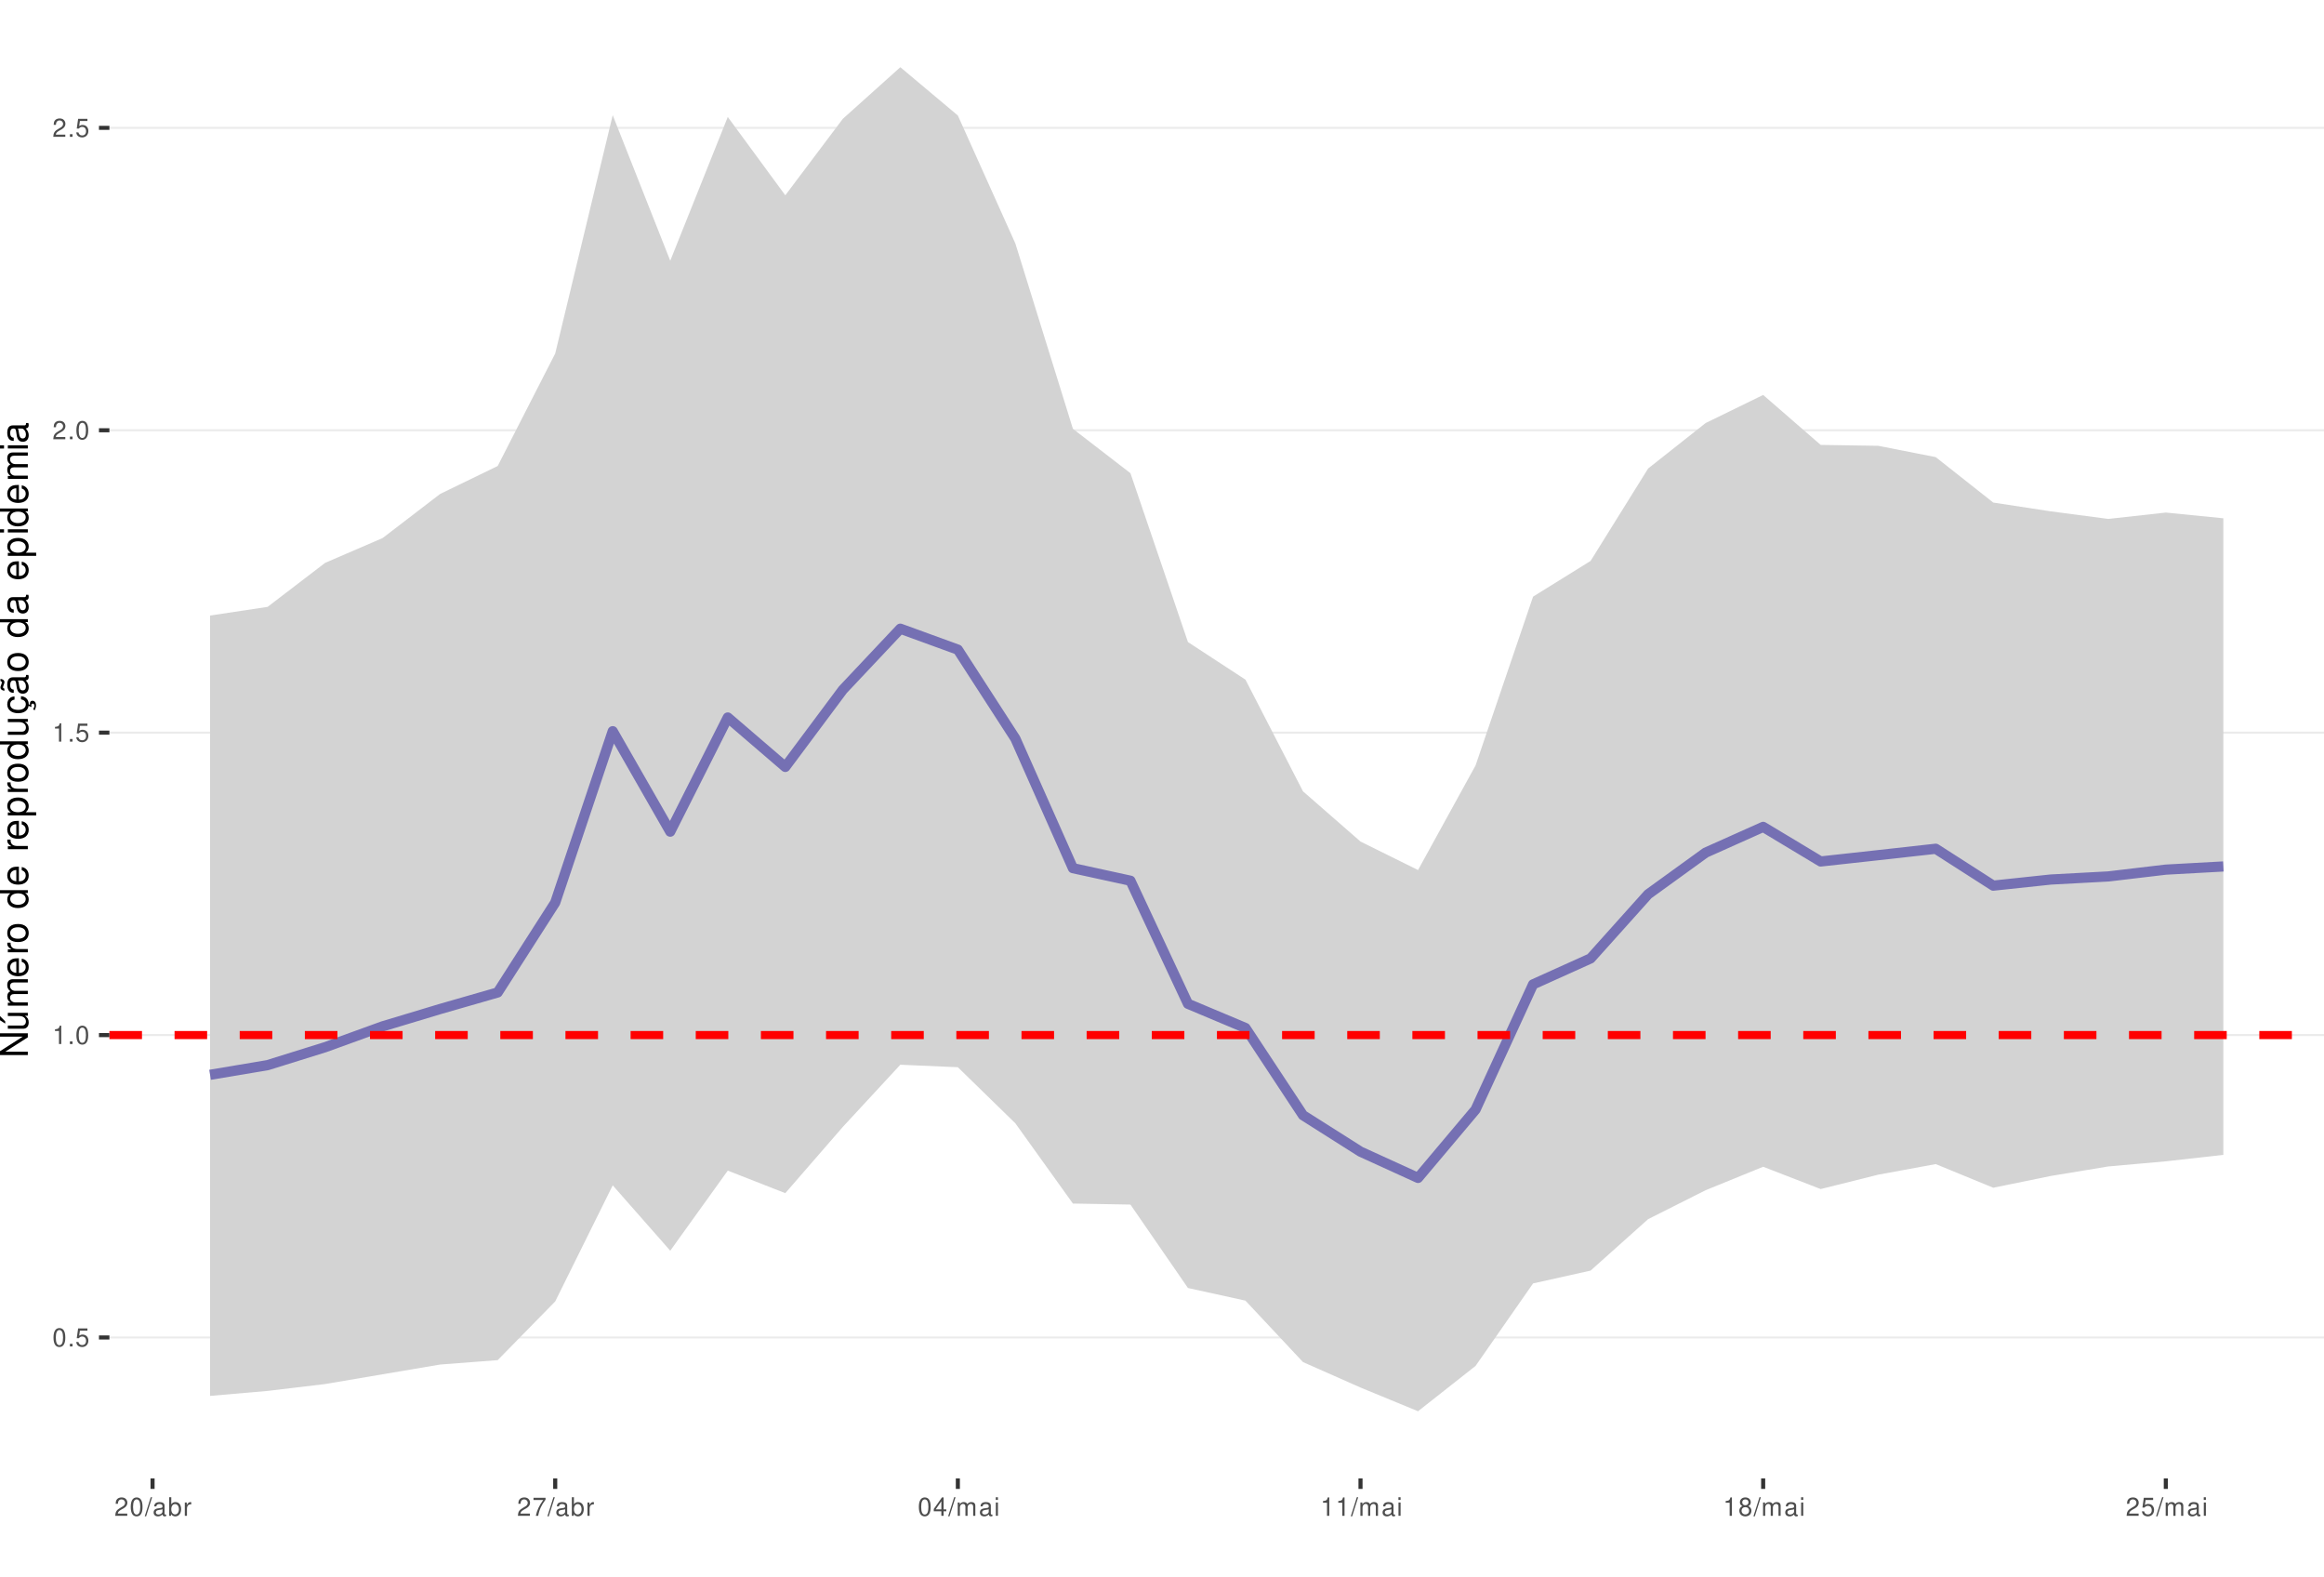
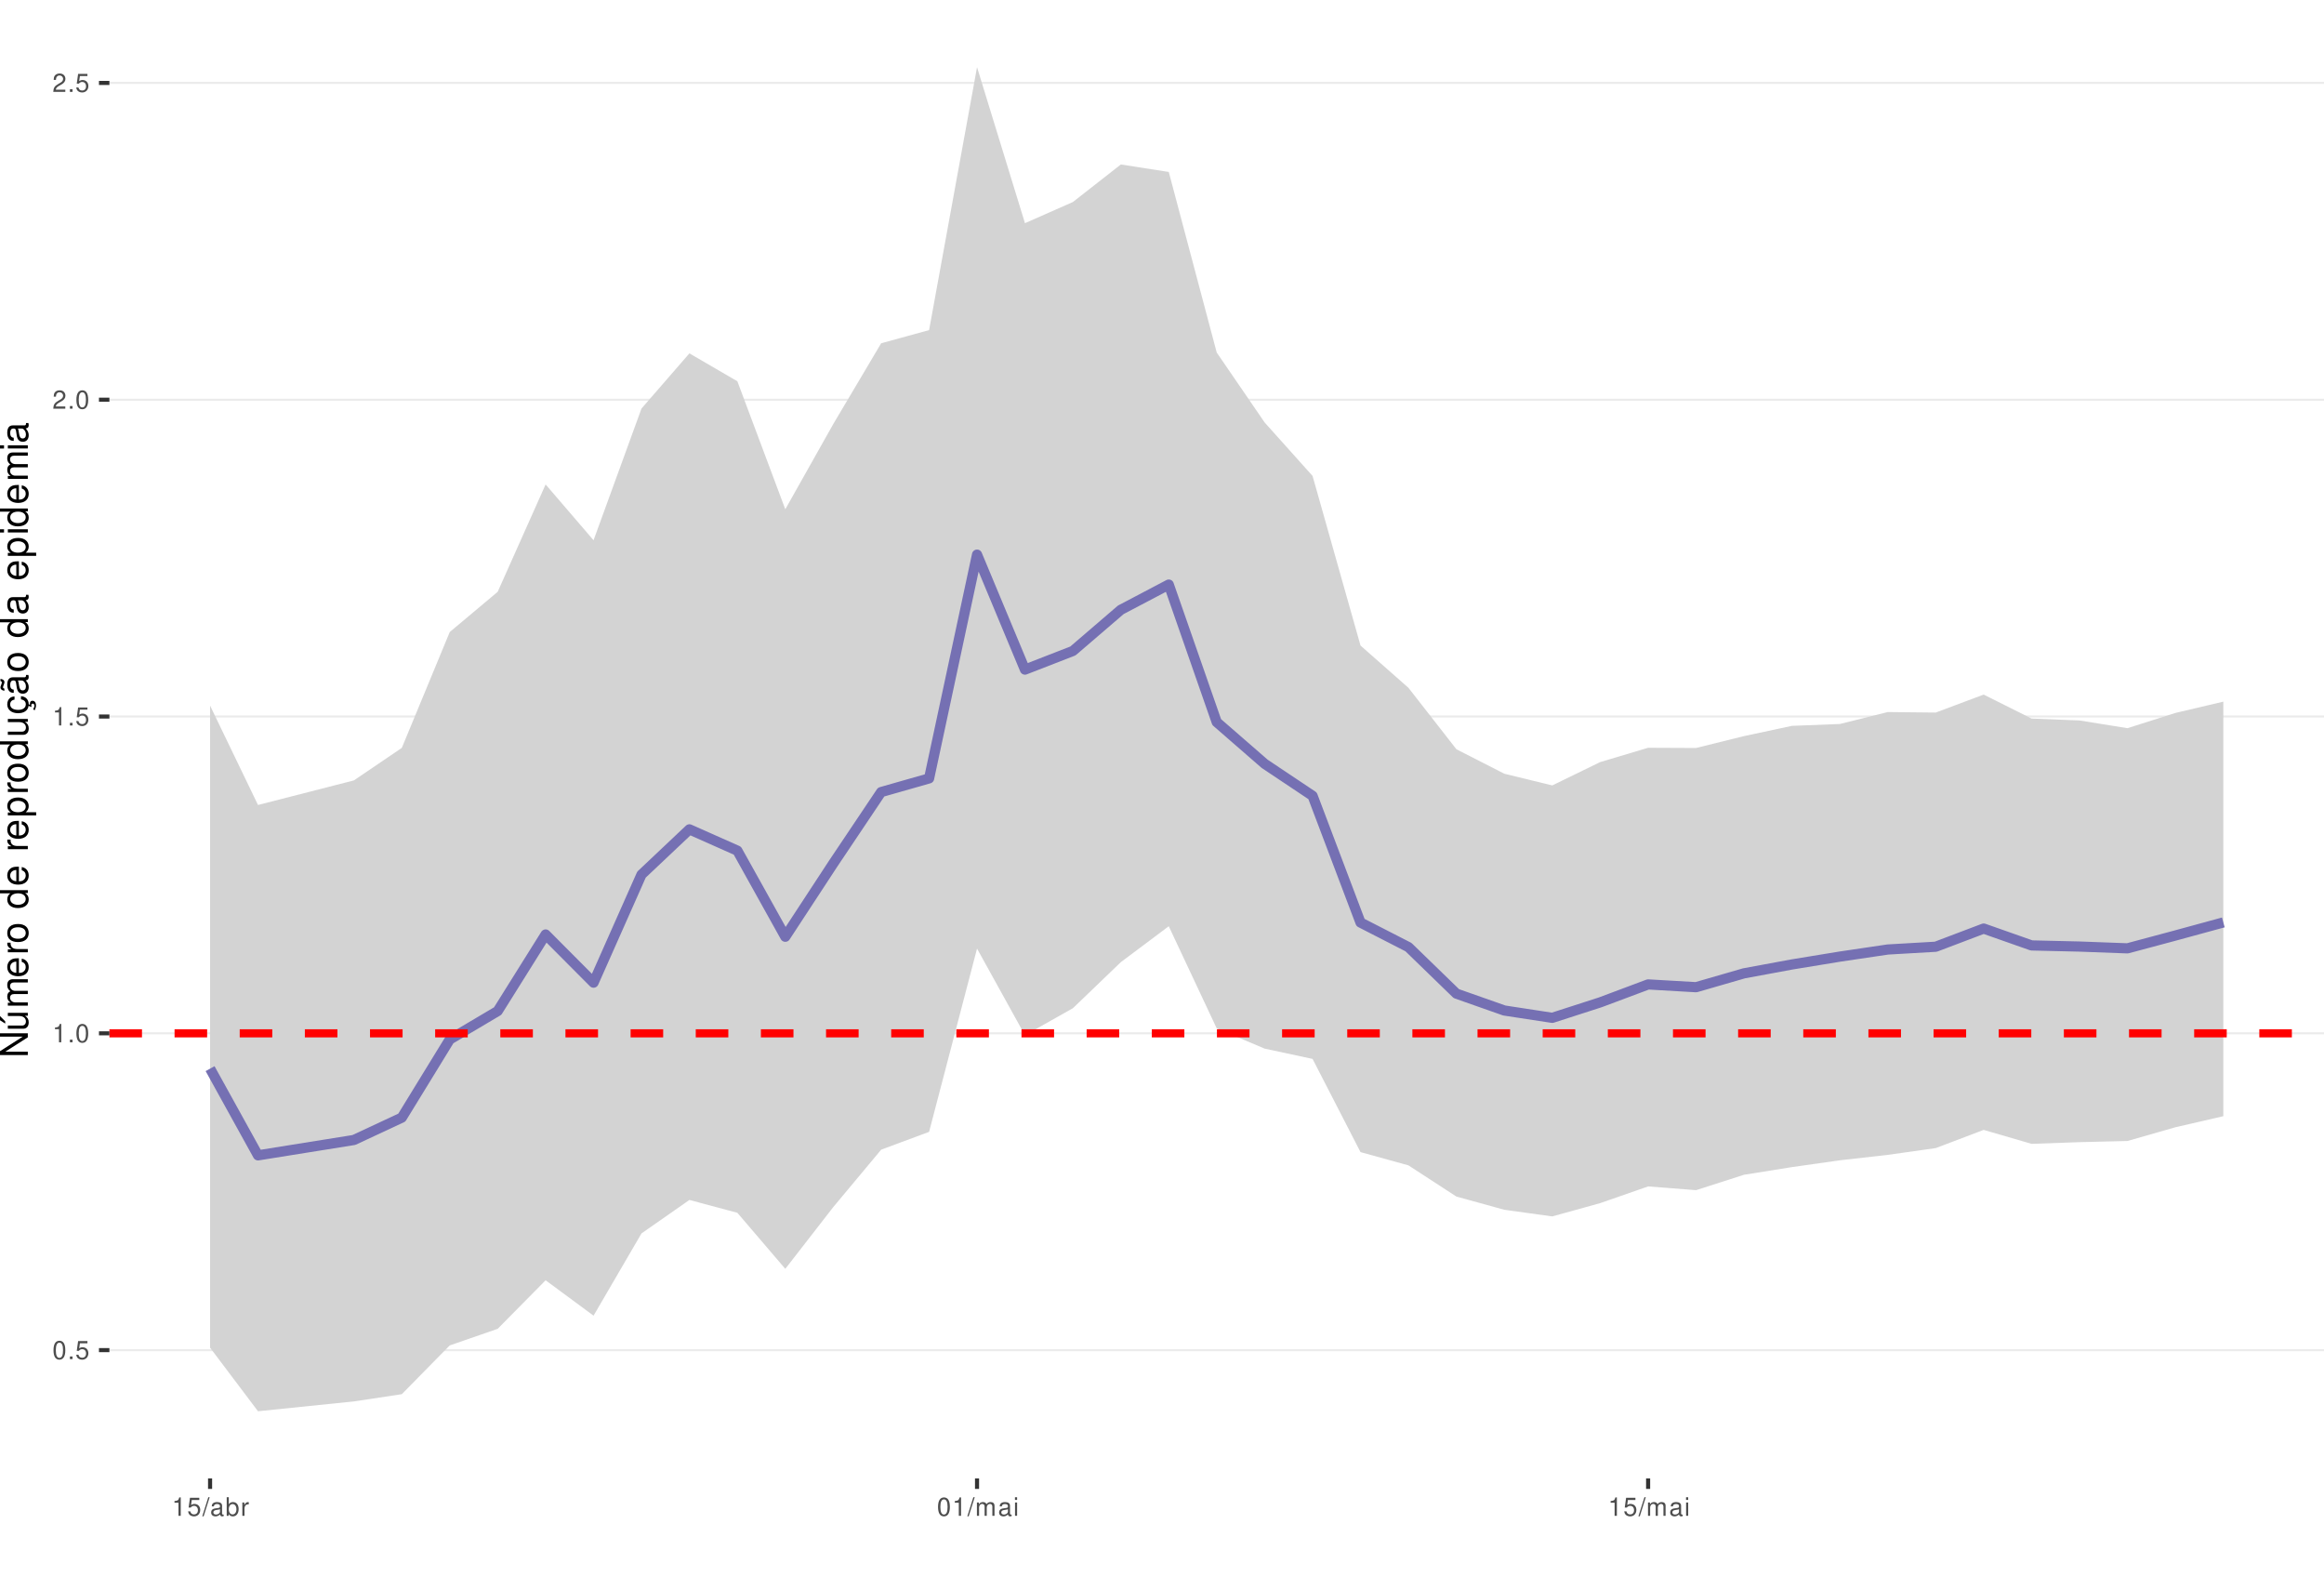
<svg xmlns="http://www.w3.org/2000/svg" xmlns:xlink="http://www.w3.org/1999/xlink" width="609pt" height="413pt" viewBox="0 0 609 413" version="1.1">
  <defs>
    <g>
      <symbol overflow="visible" id="glyph0-0">
        <path style="stroke:none;" d="" />
      </symbol>
      <symbol overflow="visible" id="glyph0-1">
        <path style="stroke:none;" d="M 1.828 -4.812 C 1.391 -4.812 0.984 -4.609 0.75 -4.281 C 0.438 -3.859 0.281 -3.219 0.281 -2.328 C 0.281 -0.703 0.812 0.156 1.828 0.156 C 2.828 0.156 3.375 -0.703 3.375 -2.297 C 3.375 -3.219 3.234 -3.844 2.922 -4.281 C 2.672 -4.625 2.281 -4.812 1.828 -4.812 Z M 1.828 -4.297 C 2.469 -4.297 2.781 -3.641 2.781 -2.344 C 2.781 -0.969 2.469 -0.328 1.812 -0.328 C 1.203 -0.328 0.891 -1 0.891 -2.328 C 0.891 -3.641 1.203 -4.297 1.828 -4.297 Z M 1.828 -4.297 " />
      </symbol>
      <symbol overflow="visible" id="glyph0-2">
        <path style="stroke:none;" d="M 1.266 -0.688 L 0.578 -0.688 L 0.578 0 L 1.266 0 Z M 1.266 -0.688 " />
      </symbol>
      <symbol overflow="visible" id="glyph0-3">
        <path style="stroke:none;" d="M 3.172 -4.719 L 0.734 -4.719 L 0.375 -2.156 L 0.922 -2.156 C 1.188 -2.469 1.422 -2.594 1.797 -2.594 C 2.422 -2.594 2.812 -2.156 2.812 -1.453 C 2.812 -0.781 2.422 -0.359 1.781 -0.359 C 1.266 -0.359 0.953 -0.625 0.812 -1.156 L 0.234 -1.156 C 0.312 -0.766 0.375 -0.578 0.516 -0.406 C 0.781 -0.047 1.266 0.156 1.797 0.156 C 2.75 0.156 3.422 -0.547 3.422 -1.531 C 3.422 -2.469 2.797 -3.109 1.891 -3.109 C 1.562 -3.109 1.297 -3.016 1.016 -2.828 L 1.203 -4.141 L 3.172 -4.141 Z M 3.172 -4.719 " />
      </symbol>
      <symbol overflow="visible" id="glyph0-4">
        <path style="stroke:none;" d="M 1.719 -3.422 L 1.719 0 L 2.312 0 L 2.312 -4.812 L 1.922 -4.812 C 1.719 -4.078 1.578 -3.969 0.672 -3.859 L 0.672 -3.422 Z M 1.719 -3.422 " />
      </symbol>
      <symbol overflow="visible" id="glyph0-5">
        <path style="stroke:none;" d="M 3.375 -0.578 L 0.891 -0.578 C 0.938 -0.984 1.156 -1.234 1.734 -1.578 L 2.406 -1.953 C 3.062 -2.328 3.406 -2.812 3.406 -3.406 C 3.406 -3.812 3.234 -4.188 2.969 -4.438 C 2.688 -4.688 2.344 -4.812 1.891 -4.812 C 1.297 -4.812 0.844 -4.594 0.578 -4.188 C 0.422 -3.938 0.344 -3.641 0.328 -3.141 L 0.922 -3.141 C 0.938 -3.469 0.984 -3.672 1.062 -3.828 C 1.219 -4.125 1.516 -4.297 1.875 -4.297 C 2.406 -4.297 2.797 -3.906 2.797 -3.391 C 2.797 -3.016 2.578 -2.672 2.156 -2.438 L 1.547 -2.078 C 0.562 -1.516 0.281 -1.062 0.219 0 L 3.375 0 Z M 3.375 -0.578 " />
      </symbol>
      <symbol overflow="visible" id="glyph0-6">
        <path style="stroke:none;" d="M 1.531 -4.859 L -0.047 0.141 L 0.312 0.141 L 1.891 -4.859 Z M 1.531 -4.859 " />
      </symbol>
      <symbol overflow="visible" id="glyph0-7">
        <path style="stroke:none;" d="M 3.562 -0.328 C 3.5 -0.312 3.469 -0.312 3.438 -0.312 C 3.25 -0.312 3.141 -0.406 3.141 -0.578 L 3.141 -2.641 C 3.141 -3.25 2.688 -3.594 1.828 -3.594 C 1.312 -3.594 0.906 -3.438 0.672 -3.188 C 0.516 -3 0.453 -2.797 0.438 -2.453 L 0.984 -2.453 C 1.031 -2.875 1.297 -3.078 1.812 -3.078 C 2.312 -3.078 2.594 -2.891 2.594 -2.562 L 2.594 -2.406 C 2.578 -2.172 2.469 -2.078 2.016 -2.031 C 1.219 -1.922 1.109 -1.891 0.891 -1.812 C 0.484 -1.641 0.281 -1.328 0.281 -0.875 C 0.281 -0.25 0.719 0.156 1.422 0.156 C 1.859 0.156 2.219 0 2.609 -0.359 C 2.656 0 2.828 0.156 3.188 0.156 C 3.297 0.156 3.375 0.141 3.562 0.094 Z M 2.594 -1.094 C 2.594 -0.906 2.531 -0.797 2.375 -0.641 C 2.141 -0.438 1.875 -0.328 1.547 -0.328 C 1.109 -0.328 0.859 -0.547 0.859 -0.891 C 0.859 -1.266 1.094 -1.438 1.703 -1.531 C 2.297 -1.609 2.406 -1.641 2.594 -1.719 Z M 2.594 -1.094 " />
      </symbol>
      <symbol overflow="visible" id="glyph0-8">
        <path style="stroke:none;" d="M 0.359 -4.859 L 0.359 0 L 0.859 0 L 0.859 -0.453 C 1.125 -0.047 1.484 0.156 1.969 0.156 C 2.875 0.156 3.484 -0.594 3.484 -1.75 C 3.484 -2.891 2.922 -3.594 1.984 -3.594 C 1.516 -3.594 1.172 -3.406 0.906 -3.016 L 0.906 -4.859 Z M 1.891 -3.062 C 2.5 -3.062 2.906 -2.531 2.906 -1.703 C 2.906 -0.906 2.484 -0.359 1.891 -0.359 C 1.297 -0.359 0.906 -0.906 0.906 -1.719 C 0.906 -2.531 1.297 -3.062 1.891 -3.062 Z M 1.891 -3.062 " />
      </symbol>
      <symbol overflow="visible" id="glyph0-9">
        <path style="stroke:none;" d="M 0.453 -3.484 L 0.453 0 L 1.016 0 L 1.016 -1.812 C 1.031 -2.656 1.375 -3.016 2.141 -3 L 2.141 -3.562 C 2.047 -3.578 1.984 -3.594 1.922 -3.594 C 1.562 -3.594 1.297 -3.375 0.969 -2.859 L 0.969 -3.484 Z M 0.453 -3.484 " />
      </symbol>
      <symbol overflow="visible" id="glyph0-10">
-         <path style="stroke:none;" d="M 3.469 -4.719 L 0.312 -4.719 L 0.312 -4.141 L 2.859 -4.141 C 1.734 -2.531 1.266 -1.547 0.922 0 L 1.547 0 C 1.797 -1.516 2.391 -2.812 3.469 -4.234 Z M 3.469 -4.719 " />
+         <path style="stroke:none;" d="M 0.469 -3.484 L 0.469 0 L 1.031 0 L 1.031 -2.188 C 1.031 -2.703 1.391 -3.109 1.844 -3.109 C 2.25 -3.109 2.484 -2.844 2.484 -2.406 L 2.484 0 L 3.047 0 L 3.047 -2.188 C 3.047 -2.703 3.422 -3.109 3.875 -3.109 C 4.266 -3.109 4.516 -2.844 4.516 -2.406 L 4.516 0 L 5.078 0 L 5.078 -2.609 C 5.078 -3.234 4.719 -3.594 4.062 -3.594 C 3.594 -3.594 3.312 -3.453 2.984 -3.062 C 2.781 -3.422 2.5 -3.594 2.047 -3.594 C 1.578 -3.594 1.266 -3.422 0.984 -3 L 0.984 -3.484 Z M 0.469 -3.484 " />
      </symbol>
      <symbol overflow="visible" id="glyph0-11">
-         <path style="stroke:none;" d="M 2.172 -1.172 L 2.172 0 L 2.766 0 L 2.766 -1.172 L 3.469 -1.172 L 3.469 -1.688 L 2.766 -1.688 L 2.766 -4.812 L 2.328 -4.812 L 0.188 -1.781 L 0.188 -1.172 Z M 2.172 -1.688 L 0.703 -1.688 L 2.172 -3.812 Z M 2.172 -1.688 " />
-       </symbol>
-       <symbol overflow="visible" id="glyph0-12">
-         <path style="stroke:none;" d="M 0.469 -3.484 L 0.469 0 L 1.031 0 L 1.031 -2.188 C 1.031 -2.703 1.391 -3.109 1.844 -3.109 C 2.25 -3.109 2.484 -2.844 2.484 -2.406 L 2.484 0 L 3.047 0 L 3.047 -2.188 C 3.047 -2.703 3.422 -3.109 3.875 -3.109 C 4.266 -3.109 4.516 -2.844 4.516 -2.406 L 4.516 0 L 5.078 0 L 5.078 -2.609 C 5.078 -3.234 4.719 -3.594 4.062 -3.594 C 3.594 -3.594 3.312 -3.453 2.984 -3.062 C 2.781 -3.422 2.5 -3.594 2.047 -3.594 C 1.578 -3.594 1.266 -3.422 0.984 -3 L 0.984 -3.484 Z M 0.469 -3.484 " />
-       </symbol>
-       <symbol overflow="visible" id="glyph0-13">
        <path style="stroke:none;" d="M 1 -3.484 L 0.453 -3.484 L 0.453 0 L 1 0 Z M 1 -4.859 L 0.438 -4.859 L 0.438 -4.156 L 1 -4.156 Z M 1 -4.859 " />
-       </symbol>
-       <symbol overflow="visible" id="glyph0-14">
-         <path style="stroke:none;" d="M 2.609 -2.531 C 3.094 -2.828 3.25 -3.078 3.25 -3.531 C 3.25 -4.281 2.672 -4.812 1.828 -4.812 C 1 -4.812 0.406 -4.281 0.406 -3.531 C 0.406 -3.078 0.562 -2.844 1.047 -2.531 C 0.516 -2.266 0.25 -1.875 0.25 -1.344 C 0.25 -0.453 0.891 0.156 1.828 0.156 C 2.766 0.156 3.422 -0.453 3.422 -1.344 C 3.422 -1.875 3.141 -2.266 2.609 -2.531 Z M 1.828 -4.297 C 2.328 -4.297 2.656 -4 2.656 -3.516 C 2.656 -3.062 2.328 -2.766 1.828 -2.766 C 1.328 -2.766 1.016 -3.062 1.016 -3.531 C 1.016 -4 1.328 -4.297 1.828 -4.297 Z M 1.828 -2.266 C 2.422 -2.266 2.812 -1.891 2.812 -1.328 C 2.812 -0.75 2.422 -0.359 1.812 -0.359 C 1.25 -0.359 0.844 -0.766 0.844 -1.312 C 0.844 -1.891 1.234 -2.266 1.828 -2.266 Z M 1.828 -2.266 " />
      </symbol>
      <symbol overflow="visible" id="glyph1-0">
        <path style="stroke:none;" d="" />
      </symbol>
      <symbol overflow="visible" id="glyph1-1">
        <path style="stroke:none;" d="M -7.297 -6.453 L -7.297 -5.578 L -1.328 -5.578 L -7.297 -1.766 L -7.297 -0.766 L 0 -0.766 L 0 -1.641 L -5.906 -1.641 L 0 -5.406 L 0 -6.453 Z M -7.297 -6.453 " />
      </symbol>
      <symbol overflow="visible" id="glyph1-2">
        <path style="stroke:none;" d="M 0 -4.812 L -5.234 -4.812 L -5.234 -3.984 L -2.266 -3.984 C -1.203 -3.984 -0.5 -3.438 -0.5 -2.562 C -0.5 -1.906 -0.906 -1.484 -1.531 -1.484 L -5.234 -1.484 L -5.234 -0.656 L -1.203 -0.656 C -0.328 -0.656 0.234 -1.297 0.234 -2.312 C 0.234 -3.094 -0.047 -3.578 -0.734 -4.062 L 0 -4.062 Z M -7.406 -2.953 L -5.922 -2 L -5.922 -2.594 L -7.406 -4.094 Z M -7.406 -2.953 " />
      </symbol>
      <symbol overflow="visible" id="glyph1-3">
        <path style="stroke:none;" d="M -5.234 -0.703 L 0 -0.703 L 0 -1.547 L -3.297 -1.547 C -4.047 -1.547 -4.656 -2.094 -4.656 -2.766 C -4.656 -3.391 -4.281 -3.734 -3.609 -3.734 L 0 -3.734 L 0 -4.578 L -3.297 -4.578 C -4.047 -4.578 -4.656 -5.125 -4.656 -5.812 C -4.656 -6.422 -4.266 -6.781 -3.609 -6.781 L 0 -6.781 L 0 -7.625 L -3.938 -7.625 C -4.875 -7.625 -5.391 -7.078 -5.391 -6.094 C -5.391 -5.406 -5.188 -4.984 -4.594 -4.484 C -5.156 -4.188 -5.391 -3.766 -5.391 -3.078 C -5.391 -2.375 -5.125 -1.906 -4.5 -1.469 L -5.234 -1.469 Z M -5.234 -0.703 " />
      </symbol>
      <symbol overflow="visible" id="glyph1-4">
        <path style="stroke:none;" d="M -2.344 -5.125 C -3.141 -5.125 -3.625 -5.062 -4.016 -4.922 C -4.875 -4.578 -5.391 -3.781 -5.391 -2.797 C -5.391 -1.344 -4.281 -0.406 -2.547 -0.406 C -0.812 -0.406 0.234 -1.297 0.234 -2.781 C 0.234 -3.984 -0.453 -4.812 -1.594 -5.016 L -1.594 -4.188 C -0.906 -3.953 -0.547 -3.484 -0.547 -2.812 C -0.547 -2.281 -0.781 -1.828 -1.219 -1.547 C -1.516 -1.344 -1.812 -1.281 -2.344 -1.266 Z M -3.016 -1.297 C -3.984 -1.359 -4.625 -1.953 -4.625 -2.797 C -4.625 -3.641 -3.953 -4.234 -3.016 -4.234 Z M -3.016 -1.297 " />
      </symbol>
      <symbol overflow="visible" id="glyph1-5">
        <path style="stroke:none;" d="M -5.234 -0.688 L 0 -0.688 L 0 -1.531 L -2.719 -1.531 C -3.984 -1.547 -4.547 -2.062 -4.516 -3.203 L -5.359 -3.203 C -5.375 -3.062 -5.391 -2.984 -5.391 -2.891 C -5.391 -2.344 -5.062 -1.938 -4.297 -1.453 L -5.234 -1.453 Z M -5.234 -0.688 " />
      </symbol>
      <symbol overflow="visible" id="glyph1-6">
        <path style="stroke:none;" d="M -5.391 -2.719 C -5.391 -1.234 -4.344 -0.359 -2.578 -0.359 C -0.812 -0.359 0.234 -1.234 0.234 -2.734 C 0.234 -4.203 -0.812 -5.094 -2.547 -5.094 C -4.359 -5.094 -5.391 -4.234 -5.391 -2.719 Z M -4.625 -2.734 C -4.625 -3.672 -3.844 -4.234 -2.547 -4.234 C -1.312 -4.234 -0.547 -3.656 -0.547 -2.734 C -0.547 -1.797 -1.312 -1.234 -2.578 -1.234 C -3.844 -1.234 -4.625 -1.797 -4.625 -2.734 Z M -4.625 -2.734 " />
      </symbol>
      <symbol overflow="visible" id="glyph1-7">
        <path style="stroke:none;" d="" />
      </symbol>
      <symbol overflow="visible" id="glyph1-8">
        <path style="stroke:none;" d="M -7.297 -4.953 L -7.297 -4.125 L -4.578 -4.125 C -5.109 -3.766 -5.391 -3.203 -5.391 -2.516 C -5.391 -1.156 -4.297 -0.266 -2.625 -0.266 C -0.859 -0.266 0.234 -1.125 0.234 -2.547 C 0.234 -3.266 -0.047 -3.766 -0.688 -4.203 L 0 -4.203 L 0 -4.953 Z M -4.609 -2.656 C -4.609 -3.547 -3.812 -4.125 -2.562 -4.125 C -1.344 -4.125 -0.547 -3.547 -0.547 -2.656 C -0.547 -1.734 -1.359 -1.125 -2.578 -1.125 C -3.797 -1.125 -4.609 -1.734 -4.609 -2.656 Z M -4.609 -2.656 " />
      </symbol>
      <symbol overflow="visible" id="glyph1-9">
        <path style="stroke:none;" d="M 2.188 -0.547 L 2.188 -1.375 L -0.547 -1.375 C -0.016 -1.812 0.234 -2.312 0.234 -2.984 C 0.234 -4.344 -0.859 -5.234 -2.531 -5.234 C -4.297 -5.234 -5.391 -4.375 -5.391 -2.984 C -5.391 -2.266 -5.062 -1.703 -4.453 -1.312 L -5.234 -1.312 L -5.234 -0.547 Z M -4.609 -2.844 C -4.609 -3.766 -3.797 -4.359 -2.547 -4.359 C -1.359 -4.359 -0.547 -3.75 -0.547 -2.844 C -0.547 -1.953 -1.344 -1.375 -2.578 -1.375 C -3.812 -1.375 -4.609 -1.953 -4.609 -2.844 Z M -4.609 -2.844 " />
      </symbol>
      <symbol overflow="visible" id="glyph1-10">
        <path style="stroke:none;" d="M 0 -4.812 L -5.234 -4.812 L -5.234 -3.984 L -2.266 -3.984 C -1.203 -3.984 -0.5 -3.438 -0.5 -2.562 C -0.5 -1.906 -0.906 -1.484 -1.531 -1.484 L -5.234 -1.484 L -5.234 -0.656 L -1.203 -0.656 C -0.328 -0.656 0.234 -1.297 0.234 -2.312 C 0.234 -3.094 -0.047 -3.578 -0.734 -4.062 L 0 -4.062 Z M 0 -4.812 " />
      </symbol>
      <symbol overflow="visible" id="glyph1-11">
        <path style="stroke:none;" d="M 0.234 -2.641 C 0.234 -3.875 -0.547 -4.703 -1.797 -4.766 L -1.797 -3.938 C -0.953 -3.797 -0.531 -3.359 -0.531 -2.656 C -0.531 -1.734 -1.281 -1.188 -2.516 -1.188 C -3.844 -1.188 -4.625 -1.719 -4.625 -2.625 C -4.625 -3.328 -4.203 -3.766 -3.484 -3.875 L -3.484 -4.703 C -3.984 -4.672 -4.312 -4.562 -4.609 -4.359 C -5.094 -4 -5.391 -3.375 -5.391 -2.641 C -5.391 -1.219 -4.266 -0.312 -2.531 -0.312 C -1.469 -0.312 -0.625 -0.672 -0.156 -1.312 C 0.047 -1.594 0.125 -1.812 0.203 -2.25 L 0.922 -1.938 L 0.984 -2.062 C 0.938 -2.188 0.906 -2.25 0.906 -2.375 C 0.906 -2.656 1.047 -2.828 1.281 -2.828 C 1.547 -2.828 1.734 -2.594 1.734 -2.297 C 1.734 -2.031 1.672 -1.844 1.438 -1.406 L 1.406 -1.312 L 1.812 -1.094 C 2.078 -1.75 2.141 -1.953 2.141 -2.344 C 2.141 -3.109 1.781 -3.578 1.203 -3.578 C 0.781 -3.578 0.547 -3.297 0.547 -2.797 C 0.547 -2.703 0.547 -2.641 0.562 -2.516 Z M 0.234 -2.641 " />
      </symbol>
      <symbol overflow="visible" id="glyph1-12">
        <path style="stroke:none;" d="M -0.484 -5.344 C -0.469 -5.266 -0.469 -5.219 -0.469 -5.172 C -0.469 -4.875 -0.625 -4.719 -0.875 -4.719 L -3.953 -4.719 C -4.891 -4.719 -5.391 -4.047 -5.391 -2.75 C -5.391 -1.984 -5.172 -1.375 -4.781 -1.016 C -4.516 -0.766 -4.203 -0.672 -3.688 -0.656 L -3.688 -1.484 C -4.328 -1.562 -4.625 -1.938 -4.625 -2.719 C -4.625 -3.484 -4.344 -3.891 -3.844 -3.891 L -3.625 -3.891 C -3.266 -3.875 -3.125 -3.703 -3.047 -3.016 C -2.891 -1.844 -2.844 -1.656 -2.719 -1.344 C -2.453 -0.734 -2 -0.422 -1.312 -0.422 C -0.375 -0.422 0.234 -1.078 0.234 -2.141 C 0.234 -2.797 0 -3.328 -0.547 -3.922 C 0 -3.984 0.234 -4.234 0.234 -4.781 C 0.234 -4.953 0.203 -5.062 0.141 -5.344 Z M -1.656 -3.891 C -1.375 -3.891 -1.203 -3.812 -0.969 -3.562 C -0.656 -3.219 -0.5 -2.812 -0.5 -2.312 C -0.5 -1.672 -0.812 -1.297 -1.344 -1.297 C -1.891 -1.297 -2.172 -1.656 -2.297 -2.547 C -2.422 -3.438 -2.453 -3.609 -2.594 -3.891 Z M -7.172 -3.75 C -6.922 -3.672 -6.812 -3.547 -6.812 -3.375 C -6.812 -3.25 -6.875 -2.984 -6.984 -2.734 C -7.156 -2.312 -7.172 -2.25 -7.172 -2.047 C -7.172 -1.594 -6.797 -1.297 -6.141 -1.188 L -6.141 -1.766 C -6.375 -1.812 -6.5 -1.938 -6.5 -2.094 C -6.5 -2.203 -6.469 -2.344 -6.375 -2.578 C -6.156 -3.156 -6.125 -3.234 -6.125 -3.438 C -6.125 -3.922 -6.484 -4.219 -7.172 -4.312 Z M -7.172 -3.75 " />
      </symbol>
      <symbol overflow="visible" id="glyph1-13">
        <path style="stroke:none;" d="M -0.484 -5.344 C -0.469 -5.266 -0.469 -5.219 -0.469 -5.172 C -0.469 -4.875 -0.625 -4.719 -0.875 -4.719 L -3.953 -4.719 C -4.891 -4.719 -5.391 -4.047 -5.391 -2.75 C -5.391 -1.984 -5.172 -1.375 -4.781 -1.016 C -4.516 -0.766 -4.203 -0.672 -3.688 -0.656 L -3.688 -1.484 C -4.328 -1.562 -4.625 -1.938 -4.625 -2.719 C -4.625 -3.484 -4.344 -3.891 -3.844 -3.891 L -3.625 -3.891 C -3.266 -3.875 -3.125 -3.703 -3.047 -3.016 C -2.891 -1.844 -2.844 -1.656 -2.719 -1.344 C -2.453 -0.734 -2 -0.422 -1.312 -0.422 C -0.375 -0.422 0.234 -1.078 0.234 -2.141 C 0.234 -2.797 0 -3.328 -0.547 -3.922 C 0 -3.984 0.234 -4.234 0.234 -4.781 C 0.234 -4.953 0.203 -5.062 0.141 -5.344 Z M -1.656 -3.891 C -1.375 -3.891 -1.203 -3.812 -0.969 -3.562 C -0.656 -3.219 -0.5 -2.812 -0.5 -2.312 C -0.5 -1.672 -0.812 -1.297 -1.344 -1.297 C -1.891 -1.297 -2.172 -1.656 -2.297 -2.547 C -2.422 -3.438 -2.453 -3.609 -2.594 -3.891 Z M -1.656 -3.891 " />
      </symbol>
      <symbol overflow="visible" id="glyph1-14">
        <path style="stroke:none;" d="M -5.234 -1.5 L -5.234 -0.672 L 0 -0.672 L 0 -1.5 Z M -7.297 -1.5 L -7.297 -0.656 L -6.234 -0.656 L -6.234 -1.5 Z M -7.297 -1.5 " />
      </symbol>
    </g>
    <clipPath id="clip1">
      <path d="M 28.672 0 L 609 0 L 609 387.328 L 28.672 387.328 Z M 28.672 0 " />
    </clipPath>
    <clipPath id="clip2">
-       <path d="M 28.672 350 L 609 350 L 609 351 L 28.672 351 Z M 28.672 350 " />
+       <path d="M 28.672 353 L 609 353 L 609 354 L 28.672 354 Z M 28.672 353 " />
    </clipPath>
    <clipPath id="clip3">
-       <path d="M 28.672 270 L 609 270 L 609 272 L 28.672 272 Z M 28.672 270 " />
+       <path d="M 28.672 270 L 609 270 L 609 271 L 28.672 271 Z M 28.672 270 " />
    </clipPath>
    <clipPath id="clip4">
-       <path d="M 28.672 191 L 609 191 L 609 193 L 28.672 193 Z M 28.672 191 " />
+       <path d="M 28.672 187 L 609 187 L 609 188 L 28.672 188 Z M 28.672 187 " />
    </clipPath>
    <clipPath id="clip5">
-       <path d="M 28.672 112 L 609 112 L 609 113 L 28.672 113 Z M 28.672 112 " />
+       <path d="M 28.672 104 L 609 104 L 609 105 L 28.672 105 Z M 28.672 104 " />
    </clipPath>
    <clipPath id="clip6">
-       <path d="M 28.672 33 L 609 33 L 609 34 L 28.672 34 Z M 28.672 33 " />
+       <path d="M 28.672 21 L 609 21 L 609 22 L 28.672 22 Z M 28.672 21 " />
    </clipPath>
    <clipPath id="clip7">
-       <path d="M 28.672 270 L 609 270 L 609 273 L 28.672 273 Z M 28.672 270 " />
+       <path d="M 28.672 269 L 609 269 L 609 272 L 28.672 272 Z M 28.672 269 " />
    </clipPath>
  </defs>
  <g id="surface11">
    <rect x="0" y="0" width="609" height="413" style="fill:rgb(100%,100%,100%);fill-opacity:1;stroke:none;" />
    <rect x="0" y="0" width="609" height="413" style="fill:rgb(100%,100%,100%);fill-opacity:1;stroke:none;" />
    <path style="fill:none;stroke-width:1.067;stroke-linecap:round;stroke-linejoin:round;stroke:rgb(100%,100%,100%);stroke-opacity:1;stroke-miterlimit:10;" d="M 0 413 L 609 413 L 609 0 L 0 0 Z M 0 413 " />
    <g clip-path="url(#clip1)" clip-rule="nonzero">
      <path style=" stroke:none;fill-rule:nonzero;fill:rgb(100%,100%,100%);fill-opacity:1;" d="M 28.672 387.328 L 609 387.328 L 609 0 L 28.672 0 Z M 28.672 387.328 " />
    </g>
    <g clip-path="url(#clip2)" clip-rule="nonzero">
-       <path style="fill:none;stroke-width:0.533;stroke-linecap:butt;stroke-linejoin:round;stroke:rgb(92.157%,92.157%,92.157%);stroke-opacity:1;stroke-miterlimit:10;" d="M 28.672 350.395 L 609 350.395 " />
+       <path style="fill:none;stroke-width:0.533;stroke-linecap:butt;stroke-linejoin:round;stroke:rgb(92.157%,92.157%,92.157%);stroke-opacity:1;stroke-miterlimit:10;" d="M 28.672 353.711 L 609 353.711 " />
    </g>
    <g clip-path="url(#clip3)" clip-rule="nonzero">
-       <path style="fill:none;stroke-width:0.533;stroke-linecap:butt;stroke-linejoin:round;stroke:rgb(92.157%,92.157%,92.157%);stroke-opacity:1;stroke-miterlimit:10;" d="M 28.672 271.172 L 609 271.172 " />
+       <path style="fill:none;stroke-width:0.533;stroke-linecap:butt;stroke-linejoin:round;stroke:rgb(92.157%,92.157%,92.157%);stroke-opacity:1;stroke-miterlimit:10;" d="M 28.672 270.711 L 609 270.711 " />
    </g>
    <g clip-path="url(#clip4)" clip-rule="nonzero">
-       <path style="fill:none;stroke-width:0.533;stroke-linecap:butt;stroke-linejoin:round;stroke:rgb(92.157%,92.157%,92.157%);stroke-opacity:1;stroke-miterlimit:10;" d="M 28.672 191.945 L 609 191.945 " />
+       <path style="fill:none;stroke-width:0.533;stroke-linecap:butt;stroke-linejoin:round;stroke:rgb(92.157%,92.157%,92.157%);stroke-opacity:1;stroke-miterlimit:10;" d="M 28.672 187.715 L 609 187.715 " />
    </g>
    <g clip-path="url(#clip5)" clip-rule="nonzero">
-       <path style="fill:none;stroke-width:0.533;stroke-linecap:butt;stroke-linejoin:round;stroke:rgb(92.157%,92.157%,92.157%);stroke-opacity:1;stroke-miterlimit:10;" d="M 28.672 112.723 L 609 112.723 " />
+       <path style="fill:none;stroke-width:0.533;stroke-linecap:butt;stroke-linejoin:round;stroke:rgb(92.157%,92.157%,92.157%);stroke-opacity:1;stroke-miterlimit:10;" d="M 28.672 104.719 L 609 104.719 " />
    </g>
    <g clip-path="url(#clip6)" clip-rule="nonzero">
-       <path style="fill:none;stroke-width:0.533;stroke-linecap:butt;stroke-linejoin:round;stroke:rgb(92.157%,92.157%,92.157%);stroke-opacity:1;stroke-miterlimit:10;" d="M 28.672 33.496 L 609 33.496 " />
-     </g>
-     <path style=" stroke:none;fill-rule:nonzero;fill:rgb(82.745%,82.745%,82.745%);fill-opacity:1;" d="M 55.051 161.258 L 70.125 158.988 L 85.195 147.461 L 100.27 140.957 L 115.344 129.402 L 130.418 122.086 L 145.492 92.613 L 160.562 30.168 L 175.637 68.309 L 190.711 30.637 L 205.785 51.164 L 220.859 31.129 L 235.93 17.605 L 251.004 30.258 L 266.078 63.797 L 281.152 112.34 L 296.227 123.965 L 311.301 168.211 L 326.371 178.055 L 341.445 207.312 L 356.52 220.473 L 371.594 227.934 L 386.668 200.531 L 401.738 156.309 L 416.812 146.953 L 431.887 122.742 L 446.961 110.828 L 462.035 103.469 L 477.105 116.559 L 492.18 116.793 L 507.254 119.758 L 522.328 131.66 L 537.402 133.965 L 552.473 135.949 L 567.547 134.281 L 582.621 135.781 L 582.621 302.551 L 567.547 304.246 L 552.473 305.59 L 537.402 308.082 L 522.328 311.168 L 507.254 304.969 L 492.18 307.746 L 477.105 311.512 L 462.035 305.668 L 446.961 311.812 L 431.887 319.395 L 416.812 332.875 L 401.738 336.234 L 386.668 357.844 L 371.594 369.723 L 356.52 363.508 L 341.445 356.84 L 326.371 340.746 L 311.301 337.434 L 296.227 315.574 L 281.152 315.309 L 266.078 294.293 L 251.004 279.594 L 235.93 278.941 L 220.859 295.23 L 205.785 312.586 L 190.711 306.68 L 175.637 327.664 L 160.562 310.535 L 145.492 340.949 L 130.418 356.332 L 115.344 357.484 L 100.27 360.035 L 85.195 362.594 L 70.125 364.395 L 55.051 365.703 Z M 55.051 161.258 " />
-     <path style="fill:none;stroke-width:2.667;stroke-linecap:butt;stroke-linejoin:round;stroke:rgb(45.882%,43.922%,70.196%);stroke-opacity:1;stroke-miterlimit:10;" d="M 55.051 281.582 L 70.125 279.047 L 85.195 274.348 L 100.27 268.883 L 115.344 264.344 L 130.418 260.008 L 145.492 236.465 L 160.562 191.562 L 175.637 217.883 L 190.711 187.969 L 205.785 200.918 L 220.859 180.707 L 235.93 164.707 L 251.004 170.195 L 266.078 193.508 L 281.152 227.441 L 296.227 230.73 L 311.301 262.977 L 326.371 269.312 L 341.445 292.168 L 356.52 301.719 L 371.594 308.594 L 386.668 290.695 L 401.738 257.891 L 416.812 251.09 L 431.887 234.281 L 446.961 223.375 L 462.035 216.629 L 477.105 225.691 L 492.18 224.035 L 507.254 222.359 L 522.328 232.02 L 537.402 230.422 L 552.473 229.613 L 567.547 227.828 L 582.621 227 " />
+       <path style="fill:none;stroke-width:0.533;stroke-linecap:butt;stroke-linejoin:round;stroke:rgb(92.157%,92.157%,92.157%);stroke-opacity:1;stroke-miterlimit:10;" d="M 28.672 21.723 L 609 21.723 " />
+     </g>
+     <path style=" stroke:none;fill-rule:nonzero;fill:rgb(82.745%,82.745%,82.745%);fill-opacity:1;" d="M 55.051 184.855 L 67.609 210.891 L 92.734 204.453 L 105.293 195.934 L 117.855 165.582 L 130.418 155.043 L 142.977 126.914 L 155.539 141.535 L 168.102 107.027 L 180.66 92.574 L 193.223 99.887 L 205.785 133.422 L 218.348 111.105 L 230.906 89.93 L 243.469 86.48 L 256.031 17.605 L 268.59 58.469 L 281.152 52.922 L 293.715 43.09 L 306.273 45.047 L 318.836 92.348 L 331.398 110.68 L 343.957 124.691 L 356.52 169.121 L 369.082 180.195 L 381.641 196.285 L 394.203 202.703 L 406.766 205.766 L 419.324 199.652 L 431.887 195.902 L 444.449 195.957 L 457.008 192.848 L 469.57 190.16 L 482.133 189.672 L 494.691 186.543 L 507.254 186.676 L 519.816 181.969 L 532.375 188.246 L 544.938 188.75 L 557.5 190.77 L 570.059 186.777 L 582.621 183.82 L 582.621 292.422 L 570.059 295.32 L 557.5 298.918 L 544.938 299.223 L 532.375 299.668 L 519.816 296.012 L 507.254 300.781 L 494.691 302.555 L 482.133 303.977 L 469.57 305.762 L 457.008 307.77 L 444.449 311.801 L 431.887 310.82 L 419.324 315.199 L 406.766 318.676 L 394.203 316.938 L 381.641 313.473 L 369.082 305.305 L 356.52 301.832 L 343.957 277.418 L 331.398 274.719 L 318.836 269.414 L 306.273 242.656 L 293.715 252.062 L 281.152 264.133 L 268.59 271.207 L 256.031 248.512 L 243.469 296.523 L 230.906 301.195 L 218.348 316.242 L 205.785 332.414 L 193.223 317.73 L 180.66 314.363 L 168.102 323.133 L 155.539 344.68 L 142.977 335.41 L 130.418 348.125 L 117.855 352.473 L 105.293 365.25 L 92.734 367.145 L 67.609 369.723 L 55.051 353.066 Z M 55.051 184.855 " />
+     <path style="fill:none;stroke-width:2.667;stroke-linecap:butt;stroke-linejoin:round;stroke:rgb(45.882%,43.922%,70.196%);stroke-opacity:1;stroke-miterlimit:10;" d="M 55.051 279.965 L 67.609 302.68 L 92.734 298.656 L 105.293 292.797 L 117.855 272.324 L 130.418 264.879 L 142.977 244.82 L 155.539 257.438 L 168.102 229.133 L 180.66 217.277 L 193.223 222.859 L 205.785 245.41 L 218.348 226.23 L 230.906 207.504 L 243.469 203.926 L 256.031 145.305 L 268.59 175.422 L 281.152 170.539 L 293.715 159.754 L 306.273 153.148 L 318.836 189.176 L 331.398 200.102 L 343.957 208.492 L 356.52 241.688 L 369.082 248.125 L 381.641 260.312 L 394.203 264.734 L 406.766 266.656 L 419.324 262.605 L 431.887 257.902 L 444.449 258.629 L 457.008 254.996 L 469.57 252.672 L 482.133 250.613 L 494.691 248.754 L 507.254 248.027 L 519.816 243.266 L 532.375 247.688 L 544.938 247.98 L 557.5 248.449 L 570.059 245.086 L 582.621 241.66 " />
    <g clip-path="url(#clip7)" clip-rule="nonzero">
-       <path style="fill:none;stroke-width:2.134;stroke-linecap:butt;stroke-linejoin:round;stroke:rgb(100%,0%,0%);stroke-opacity:1;stroke-dasharray:8.536,8.536;stroke-miterlimit:10;" d="M 28.672 271.172 L 609 271.172 " />
-     </g>
-     <g style="fill:rgb(30.196%,30.196%,30.196%);fill-opacity:1;">
-       <use xlink:href="#glyph0-1" x="13.738" y="352.742" />
-       <use xlink:href="#glyph0-2" x="17.738" y="352.742" />
-       <use xlink:href="#glyph0-3" x="19.738" y="352.742" />
-     </g>
-     <g style="fill:rgb(30.196%,30.196%,30.196%);fill-opacity:1;">
-       <use xlink:href="#glyph0-4" x="13.738" y="273.52" />
-       <use xlink:href="#glyph0-2" x="17.738" y="273.52" />
-       <use xlink:href="#glyph0-1" x="19.738" y="273.52" />
-     </g>
-     <g style="fill:rgb(30.196%,30.196%,30.196%);fill-opacity:1;">
-       <use xlink:href="#glyph0-4" x="13.738" y="194.293" />
-       <use xlink:href="#glyph0-2" x="17.738" y="194.293" />
-       <use xlink:href="#glyph0-3" x="19.738" y="194.293" />
-     </g>
-     <g style="fill:rgb(30.196%,30.196%,30.196%);fill-opacity:1;">
-       <use xlink:href="#glyph0-5" x="13.738" y="115.07" />
-       <use xlink:href="#glyph0-2" x="17.738" y="115.07" />
-       <use xlink:href="#glyph0-1" x="19.738" y="115.07" />
-     </g>
-     <g style="fill:rgb(30.196%,30.196%,30.196%);fill-opacity:1;">
-       <use xlink:href="#glyph0-5" x="13.738" y="35.844" />
-       <use xlink:href="#glyph0-2" x="17.738" y="35.844" />
-       <use xlink:href="#glyph0-3" x="19.738" y="35.844" />
-     </g>
-     <path style="fill:none;stroke-width:1.067;stroke-linecap:butt;stroke-linejoin:round;stroke:rgb(20%,20%,20%);stroke-opacity:1;stroke-miterlimit:10;" d="M 25.93 350.395 L 28.672 350.395 " />
-     <path style="fill:none;stroke-width:1.067;stroke-linecap:butt;stroke-linejoin:round;stroke:rgb(20%,20%,20%);stroke-opacity:1;stroke-miterlimit:10;" d="M 25.93 271.172 L 28.672 271.172 " />
-     <path style="fill:none;stroke-width:1.067;stroke-linecap:butt;stroke-linejoin:round;stroke:rgb(20%,20%,20%);stroke-opacity:1;stroke-miterlimit:10;" d="M 25.93 191.945 L 28.672 191.945 " />
-     <path style="fill:none;stroke-width:1.067;stroke-linecap:butt;stroke-linejoin:round;stroke:rgb(20%,20%,20%);stroke-opacity:1;stroke-miterlimit:10;" d="M 25.93 112.723 L 28.672 112.723 " />
-     <path style="fill:none;stroke-width:1.067;stroke-linecap:butt;stroke-linejoin:round;stroke:rgb(20%,20%,20%);stroke-opacity:1;stroke-miterlimit:10;" d="M 25.93 33.496 L 28.672 33.496 " />
-     <path style="fill:none;stroke-width:1.067;stroke-linecap:butt;stroke-linejoin:round;stroke:rgb(20%,20%,20%);stroke-opacity:1;stroke-miterlimit:10;" d="M 39.977 390.07 L 39.977 387.328 " />
-     <path style="fill:none;stroke-width:1.067;stroke-linecap:butt;stroke-linejoin:round;stroke:rgb(20%,20%,20%);stroke-opacity:1;stroke-miterlimit:10;" d="M 145.492 390.07 L 145.492 387.328 " />
-     <path style="fill:none;stroke-width:1.067;stroke-linecap:butt;stroke-linejoin:round;stroke:rgb(20%,20%,20%);stroke-opacity:1;stroke-miterlimit:10;" d="M 251.004 390.07 L 251.004 387.328 " />
-     <path style="fill:none;stroke-width:1.067;stroke-linecap:butt;stroke-linejoin:round;stroke:rgb(20%,20%,20%);stroke-opacity:1;stroke-miterlimit:10;" d="M 356.52 390.07 L 356.52 387.328 " />
-     <path style="fill:none;stroke-width:1.067;stroke-linecap:butt;stroke-linejoin:round;stroke:rgb(20%,20%,20%);stroke-opacity:1;stroke-miterlimit:10;" d="M 462.035 390.07 L 462.035 387.328 " />
-     <path style="fill:none;stroke-width:1.067;stroke-linecap:butt;stroke-linejoin:round;stroke:rgb(20%,20%,20%);stroke-opacity:1;stroke-miterlimit:10;" d="M 567.547 390.07 L 567.547 387.328 " />
-     <g style="fill:rgb(30.196%,30.196%,30.196%);fill-opacity:1;">
-       <use xlink:href="#glyph0-5" x="29.977" y="397.109" />
-       <use xlink:href="#glyph0-1" x="33.977" y="397.109" />
-       <use xlink:href="#glyph0-6" x="37.977" y="397.109" />
-       <use xlink:href="#glyph0-7" x="39.977" y="397.109" />
-       <use xlink:href="#glyph0-8" x="43.977" y="397.109" />
-       <use xlink:href="#glyph0-9" x="47.977" y="397.109" />
-     </g>
-     <g style="fill:rgb(30.196%,30.196%,30.196%);fill-opacity:1;">
-       <use xlink:href="#glyph0-5" x="135.492" y="397.109" />
-       <use xlink:href="#glyph0-10" x="139.492" y="397.109" />
-       <use xlink:href="#glyph0-6" x="143.492" y="397.109" />
-       <use xlink:href="#glyph0-7" x="145.492" y="397.109" />
-       <use xlink:href="#glyph0-8" x="149.492" y="397.109" />
-       <use xlink:href="#glyph0-9" x="153.492" y="397.109" />
-     </g>
-     <g style="fill:rgb(30.196%,30.196%,30.196%);fill-opacity:1;">
-       <use xlink:href="#glyph0-1" x="240.504" y="397.109" />
-       <use xlink:href="#glyph0-11" x="244.504" y="397.109" />
-       <use xlink:href="#glyph0-6" x="248.504" y="397.109" />
-       <use xlink:href="#glyph0-12" x="250.504" y="397.109" />
-       <use xlink:href="#glyph0-7" x="256.504" y="397.109" />
-       <use xlink:href="#glyph0-13" x="260.504" y="397.109" />
-     </g>
-     <g style="fill:rgb(30.196%,30.196%,30.196%);fill-opacity:1;">
-       <use xlink:href="#glyph0-4" x="346.02" y="397.109" />
-       <use xlink:href="#glyph0-4" x="350.02" y="397.109" />
-       <use xlink:href="#glyph0-6" x="354.02" y="397.109" />
-       <use xlink:href="#glyph0-12" x="356.02" y="397.109" />
-       <use xlink:href="#glyph0-7" x="362.02" y="397.109" />
-       <use xlink:href="#glyph0-13" x="366.02" y="397.109" />
-     </g>
-     <g style="fill:rgb(30.196%,30.196%,30.196%);fill-opacity:1;">
-       <use xlink:href="#glyph0-4" x="451.535" y="397.109" />
-       <use xlink:href="#glyph0-14" x="455.535" y="397.109" />
-       <use xlink:href="#glyph0-6" x="459.535" y="397.109" />
-       <use xlink:href="#glyph0-12" x="461.535" y="397.109" />
-       <use xlink:href="#glyph0-7" x="467.535" y="397.109" />
-       <use xlink:href="#glyph0-13" x="471.535" y="397.109" />
-     </g>
-     <g style="fill:rgb(30.196%,30.196%,30.196%);fill-opacity:1;">
-       <use xlink:href="#glyph0-5" x="557.047" y="397.109" />
-       <use xlink:href="#glyph0-3" x="561.047" y="397.109" />
-       <use xlink:href="#glyph0-6" x="565.047" y="397.109" />
-       <use xlink:href="#glyph0-12" x="567.047" y="397.109" />
-       <use xlink:href="#glyph0-7" x="573.047" y="397.109" />
-       <use xlink:href="#glyph0-13" x="577.047" y="397.109" />
+       <path style="fill:none;stroke-width:2.134;stroke-linecap:butt;stroke-linejoin:round;stroke:rgb(100%,0%,0%);stroke-opacity:1;stroke-dasharray:8.536,8.536;stroke-miterlimit:10;" d="M 28.672 270.711 L 609 270.711 " />
+     </g>
+     <g style="fill:rgb(30.196%,30.196%,30.196%);fill-opacity:1;">
+       <use xlink:href="#glyph0-1" x="13.738" y="356.059" />
+       <use xlink:href="#glyph0-2" x="17.738" y="356.059" />
+       <use xlink:href="#glyph0-3" x="19.738" y="356.059" />
+     </g>
+     <g style="fill:rgb(30.196%,30.196%,30.196%);fill-opacity:1;">
+       <use xlink:href="#glyph0-4" x="13.738" y="273.059" />
+       <use xlink:href="#glyph0-2" x="17.738" y="273.059" />
+       <use xlink:href="#glyph0-1" x="19.738" y="273.059" />
+     </g>
+     <g style="fill:rgb(30.196%,30.196%,30.196%);fill-opacity:1;">
+       <use xlink:href="#glyph0-4" x="13.738" y="190.062" />
+       <use xlink:href="#glyph0-2" x="17.738" y="190.062" />
+       <use xlink:href="#glyph0-3" x="19.738" y="190.062" />
+     </g>
+     <g style="fill:rgb(30.196%,30.196%,30.196%);fill-opacity:1;">
+       <use xlink:href="#glyph0-5" x="13.738" y="107.066" />
+       <use xlink:href="#glyph0-2" x="17.738" y="107.066" />
+       <use xlink:href="#glyph0-1" x="19.738" y="107.066" />
+     </g>
+     <g style="fill:rgb(30.196%,30.196%,30.196%);fill-opacity:1;">
+       <use xlink:href="#glyph0-5" x="13.738" y="24.07" />
+       <use xlink:href="#glyph0-2" x="17.738" y="24.07" />
+       <use xlink:href="#glyph0-3" x="19.738" y="24.07" />
+     </g>
+     <path style="fill:none;stroke-width:1.067;stroke-linecap:butt;stroke-linejoin:round;stroke:rgb(20%,20%,20%);stroke-opacity:1;stroke-miterlimit:10;" d="M 25.93 353.711 L 28.672 353.711 " />
+     <path style="fill:none;stroke-width:1.067;stroke-linecap:butt;stroke-linejoin:round;stroke:rgb(20%,20%,20%);stroke-opacity:1;stroke-miterlimit:10;" d="M 25.93 270.711 L 28.672 270.711 " />
+     <path style="fill:none;stroke-width:1.067;stroke-linecap:butt;stroke-linejoin:round;stroke:rgb(20%,20%,20%);stroke-opacity:1;stroke-miterlimit:10;" d="M 25.93 187.715 L 28.672 187.715 " />
+     <path style="fill:none;stroke-width:1.067;stroke-linecap:butt;stroke-linejoin:round;stroke:rgb(20%,20%,20%);stroke-opacity:1;stroke-miterlimit:10;" d="M 25.93 104.719 L 28.672 104.719 " />
+     <path style="fill:none;stroke-width:1.067;stroke-linecap:butt;stroke-linejoin:round;stroke:rgb(20%,20%,20%);stroke-opacity:1;stroke-miterlimit:10;" d="M 25.93 21.723 L 28.672 21.723 " />
+     <path style="fill:none;stroke-width:1.067;stroke-linecap:butt;stroke-linejoin:round;stroke:rgb(20%,20%,20%);stroke-opacity:1;stroke-miterlimit:10;" d="M 55.051 390.07 L 55.051 387.328 " />
+     <path style="fill:none;stroke-width:1.067;stroke-linecap:butt;stroke-linejoin:round;stroke:rgb(20%,20%,20%);stroke-opacity:1;stroke-miterlimit:10;" d="M 256.031 390.07 L 256.031 387.328 " />
+     <path style="fill:none;stroke-width:1.067;stroke-linecap:butt;stroke-linejoin:round;stroke:rgb(20%,20%,20%);stroke-opacity:1;stroke-miterlimit:10;" d="M 431.887 390.07 L 431.887 387.328 " />
+     <g style="fill:rgb(30.196%,30.196%,30.196%);fill-opacity:1;">
+       <use xlink:href="#glyph0-4" x="45.051" y="397.109" />
+       <use xlink:href="#glyph0-3" x="49.051" y="397.109" />
+       <use xlink:href="#glyph0-6" x="53.051" y="397.109" />
+       <use xlink:href="#glyph0-7" x="55.051" y="397.109" />
+       <use xlink:href="#glyph0-8" x="59.051" y="397.109" />
+       <use xlink:href="#glyph0-9" x="63.051" y="397.109" />
+     </g>
+     <g style="fill:rgb(30.196%,30.196%,30.196%);fill-opacity:1;">
+       <use xlink:href="#glyph0-1" x="245.531" y="397.109" />
+       <use xlink:href="#glyph0-4" x="249.531" y="397.109" />
+       <use xlink:href="#glyph0-6" x="253.531" y="397.109" />
+       <use xlink:href="#glyph0-10" x="255.531" y="397.109" />
+       <use xlink:href="#glyph0-7" x="261.531" y="397.109" />
+       <use xlink:href="#glyph0-11" x="265.531" y="397.109" />
+     </g>
+     <g style="fill:rgb(30.196%,30.196%,30.196%);fill-opacity:1;">
+       <use xlink:href="#glyph0-4" x="421.387" y="397.109" />
+       <use xlink:href="#glyph0-3" x="425.387" y="397.109" />
+       <use xlink:href="#glyph0-6" x="429.387" y="397.109" />
+       <use xlink:href="#glyph0-10" x="431.387" y="397.109" />
+       <use xlink:href="#glyph0-7" x="437.387" y="397.109" />
+       <use xlink:href="#glyph0-11" x="441.387" y="397.109" />
    </g>
    <g style="fill:rgb(0%,0%,0%);fill-opacity:1;">
      <use xlink:href="#glyph1-1" x="7.29" y="277.164" />
      <use xlink:href="#glyph1-2" x="7.29" y="270.164" />
      <use xlink:href="#glyph1-3" x="7.29" y="264.164" />
      <use xlink:href="#glyph1-4" x="7.29" y="256.164" />
      <use xlink:href="#glyph1-5" x="7.29" y="250.164" />
      <use xlink:href="#glyph1-6" x="7.29" y="247.164" />
      <use xlink:href="#glyph1-7" x="7.29" y="241.164" />
      <use xlink:href="#glyph1-8" x="7.29" y="238.164" />
      <use xlink:href="#glyph1-4" x="7.29" y="232.164" />
      <use xlink:href="#glyph1-7" x="7.29" y="226.164" />
      <use xlink:href="#glyph1-5" x="7.29" y="223.164" />
      <use xlink:href="#glyph1-4" x="7.29" y="220.164" />
      <use xlink:href="#glyph1-9" x="7.29" y="214.164" />
      <use xlink:href="#glyph1-5" x="7.29" y="208.164" />
      <use xlink:href="#glyph1-6" x="7.29" y="205.164" />
      <use xlink:href="#glyph1-8" x="7.29" y="199.164" />
      <use xlink:href="#glyph1-10" x="7.29" y="193.164" />
      <use xlink:href="#glyph1-11" x="7.29" y="187.164" />
      <use xlink:href="#glyph1-12" x="7.29" y="182.164" />
      <use xlink:href="#glyph1-6" x="7.29" y="176.164" />
      <use xlink:href="#glyph1-7" x="7.29" y="170.164" />
      <use xlink:href="#glyph1-8" x="7.29" y="167.164" />
      <use xlink:href="#glyph1-13" x="7.29" y="161.164" />
      <use xlink:href="#glyph1-7" x="7.29" y="155.164" />
      <use xlink:href="#glyph1-4" x="7.29" y="152.164" />
      <use xlink:href="#glyph1-9" x="7.29" y="146.164" />
      <use xlink:href="#glyph1-14" x="7.29" y="140.164" />
      <use xlink:href="#glyph1-8" x="7.29" y="138.164" />
      <use xlink:href="#glyph1-4" x="7.29" y="132.164" />
      <use xlink:href="#glyph1-3" x="7.29" y="126.164" />
      <use xlink:href="#glyph1-14" x="7.29" y="118.164" />
      <use xlink:href="#glyph1-13" x="7.29" y="116.164" />
    </g>
  </g>
</svg>
